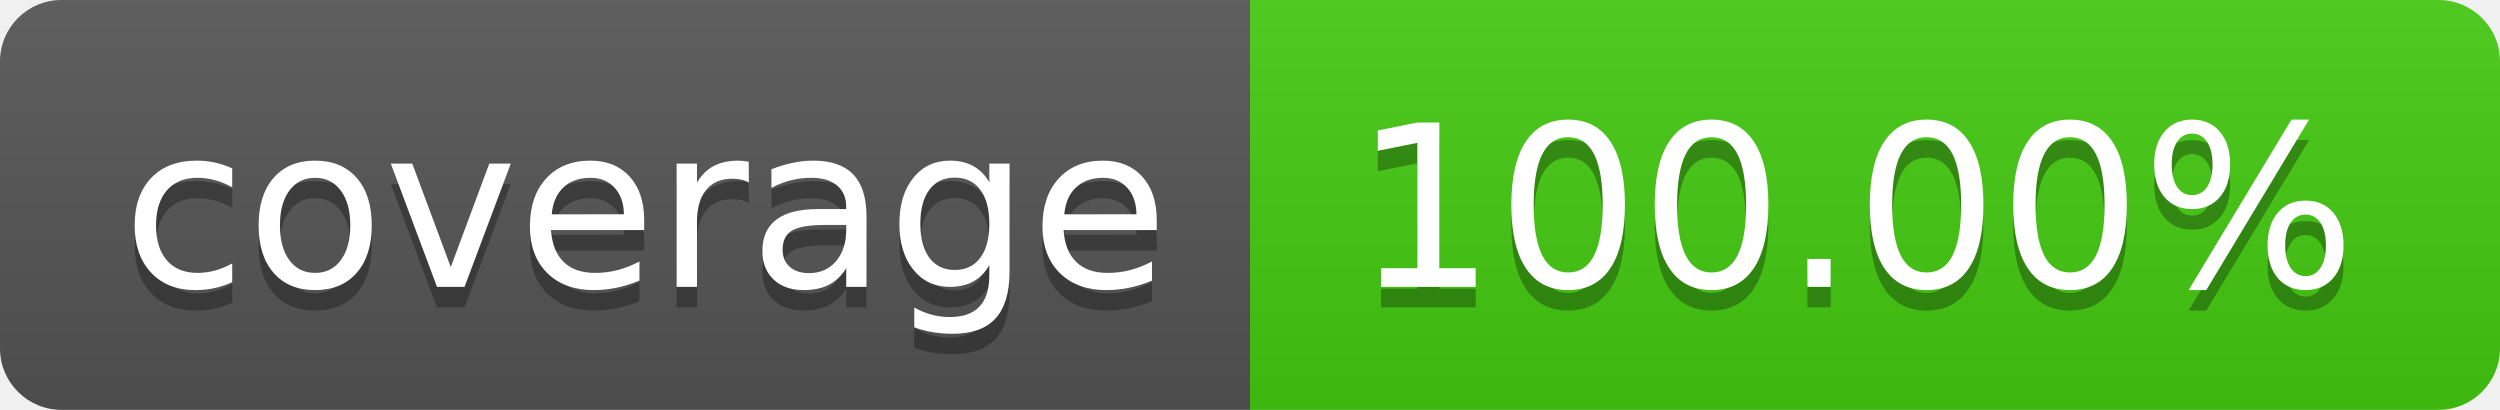
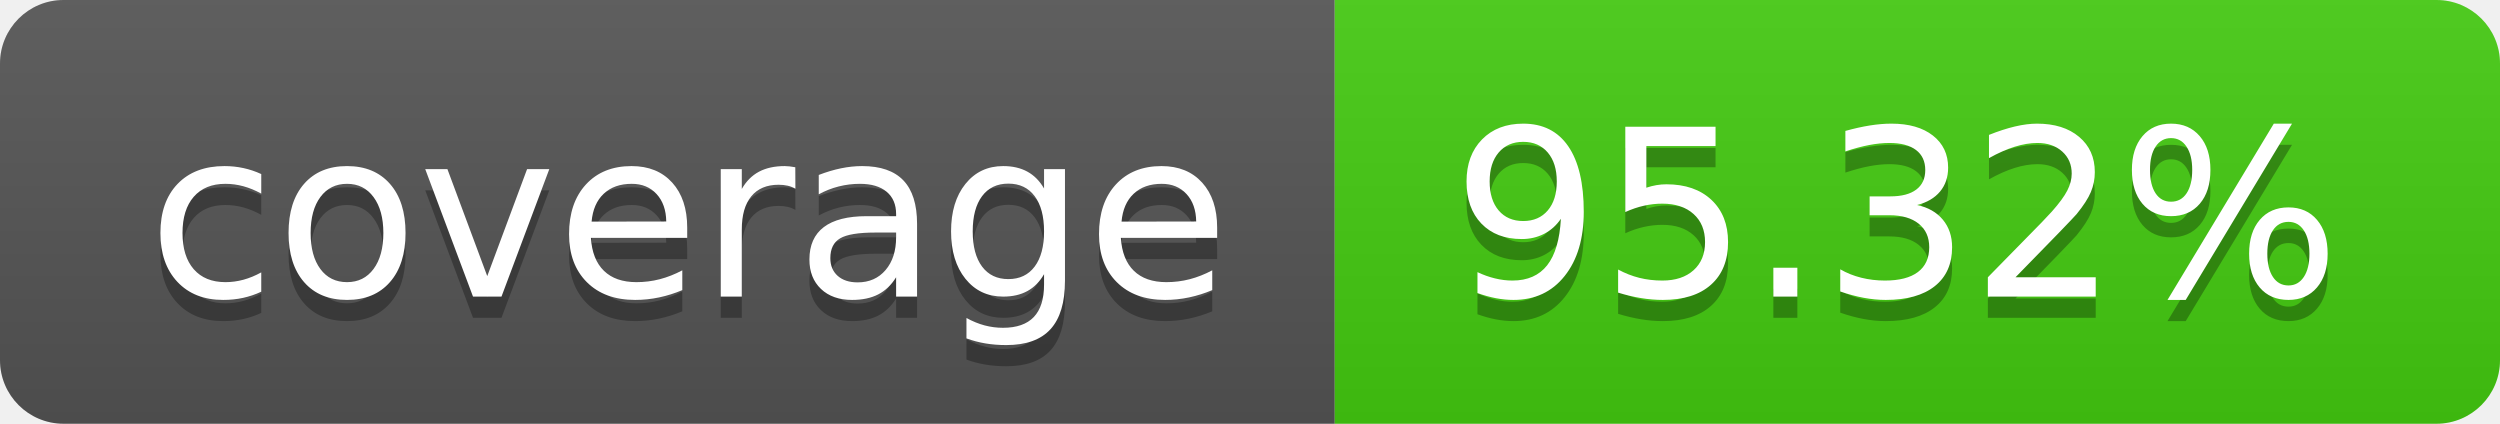
- <svg xmlns="http://www.w3.org/2000/svg" width="122" height="20" role="img" aria-label="coverage: 100.00%">
+ <svg xmlns="http://www.w3.org/2000/svg" width="118" height="20" role="img" aria-label="coverage: 95.32%">
  <linearGradient id="s" x2="0" y2="100%">
    <stop offset="0" stop-color="#bbb" stop-opacity=".1" />
    <stop offset="1" stop-opacity=".1" />
  </linearGradient>
  <clipPath id="r">
-     <rect width="122" height="20" rx="3" fill="#fff" />
+     <rect width="118" height="20" rx="3" fill="#fff" />
  </clipPath>
  <g clip-path="url(#r)">
-     <rect width="61" height="20" fill="#555" />
-     <rect x="61" width="61" height="20" fill="#4c1" />
-     <rect width="122" height="20" fill="url(#s)" />
+     <rect width="63" height="20" fill="#555" />
+     <rect x="63" width="55" height="20" fill="#4c1" />
+     <rect width="118" height="20" fill="url(#s)" />
  </g>
  <g fill="#fff" text-anchor="middle" font-family="Verdana,Geneva,DejaVu Sans,sans-serif" text-rendering="geometricPrecision" font-size="110">
-     <text aria-hidden="true" x="315.0" y="150" fill="#010101" fill-opacity=".3" transform="scale(.1)" textLength="510">coverage</text>
-     <text x="315.0" y="140" transform="scale(.1)" fill="#fff" textLength="510">coverage</text>
-     <text aria-hidden="true" x="905.0" y="150" fill="#010101" fill-opacity=".3" transform="scale(.1)" textLength="510">100.00%</text>
-     <text x="905.0" y="140" transform="scale(.1)" fill="#fff" textLength="510">100.00%</text>
+     <text aria-hidden="true" x="325.0" y="150" fill="#010101" fill-opacity=".3" transform="scale(.1)" textLength="530">coverage</text>
+     <text x="325.0" y="140" transform="scale(.1)" fill="#fff" textLength="530">coverage</text>
+     <text aria-hidden="true" x="895.0" y="150" fill="#010101" fill-opacity=".3" transform="scale(.1)" textLength="450">95.32%</text>
+     <text x="895.0" y="140" transform="scale(.1)" fill="#fff" textLength="450">95.32%</text>
  </g>
</svg>
